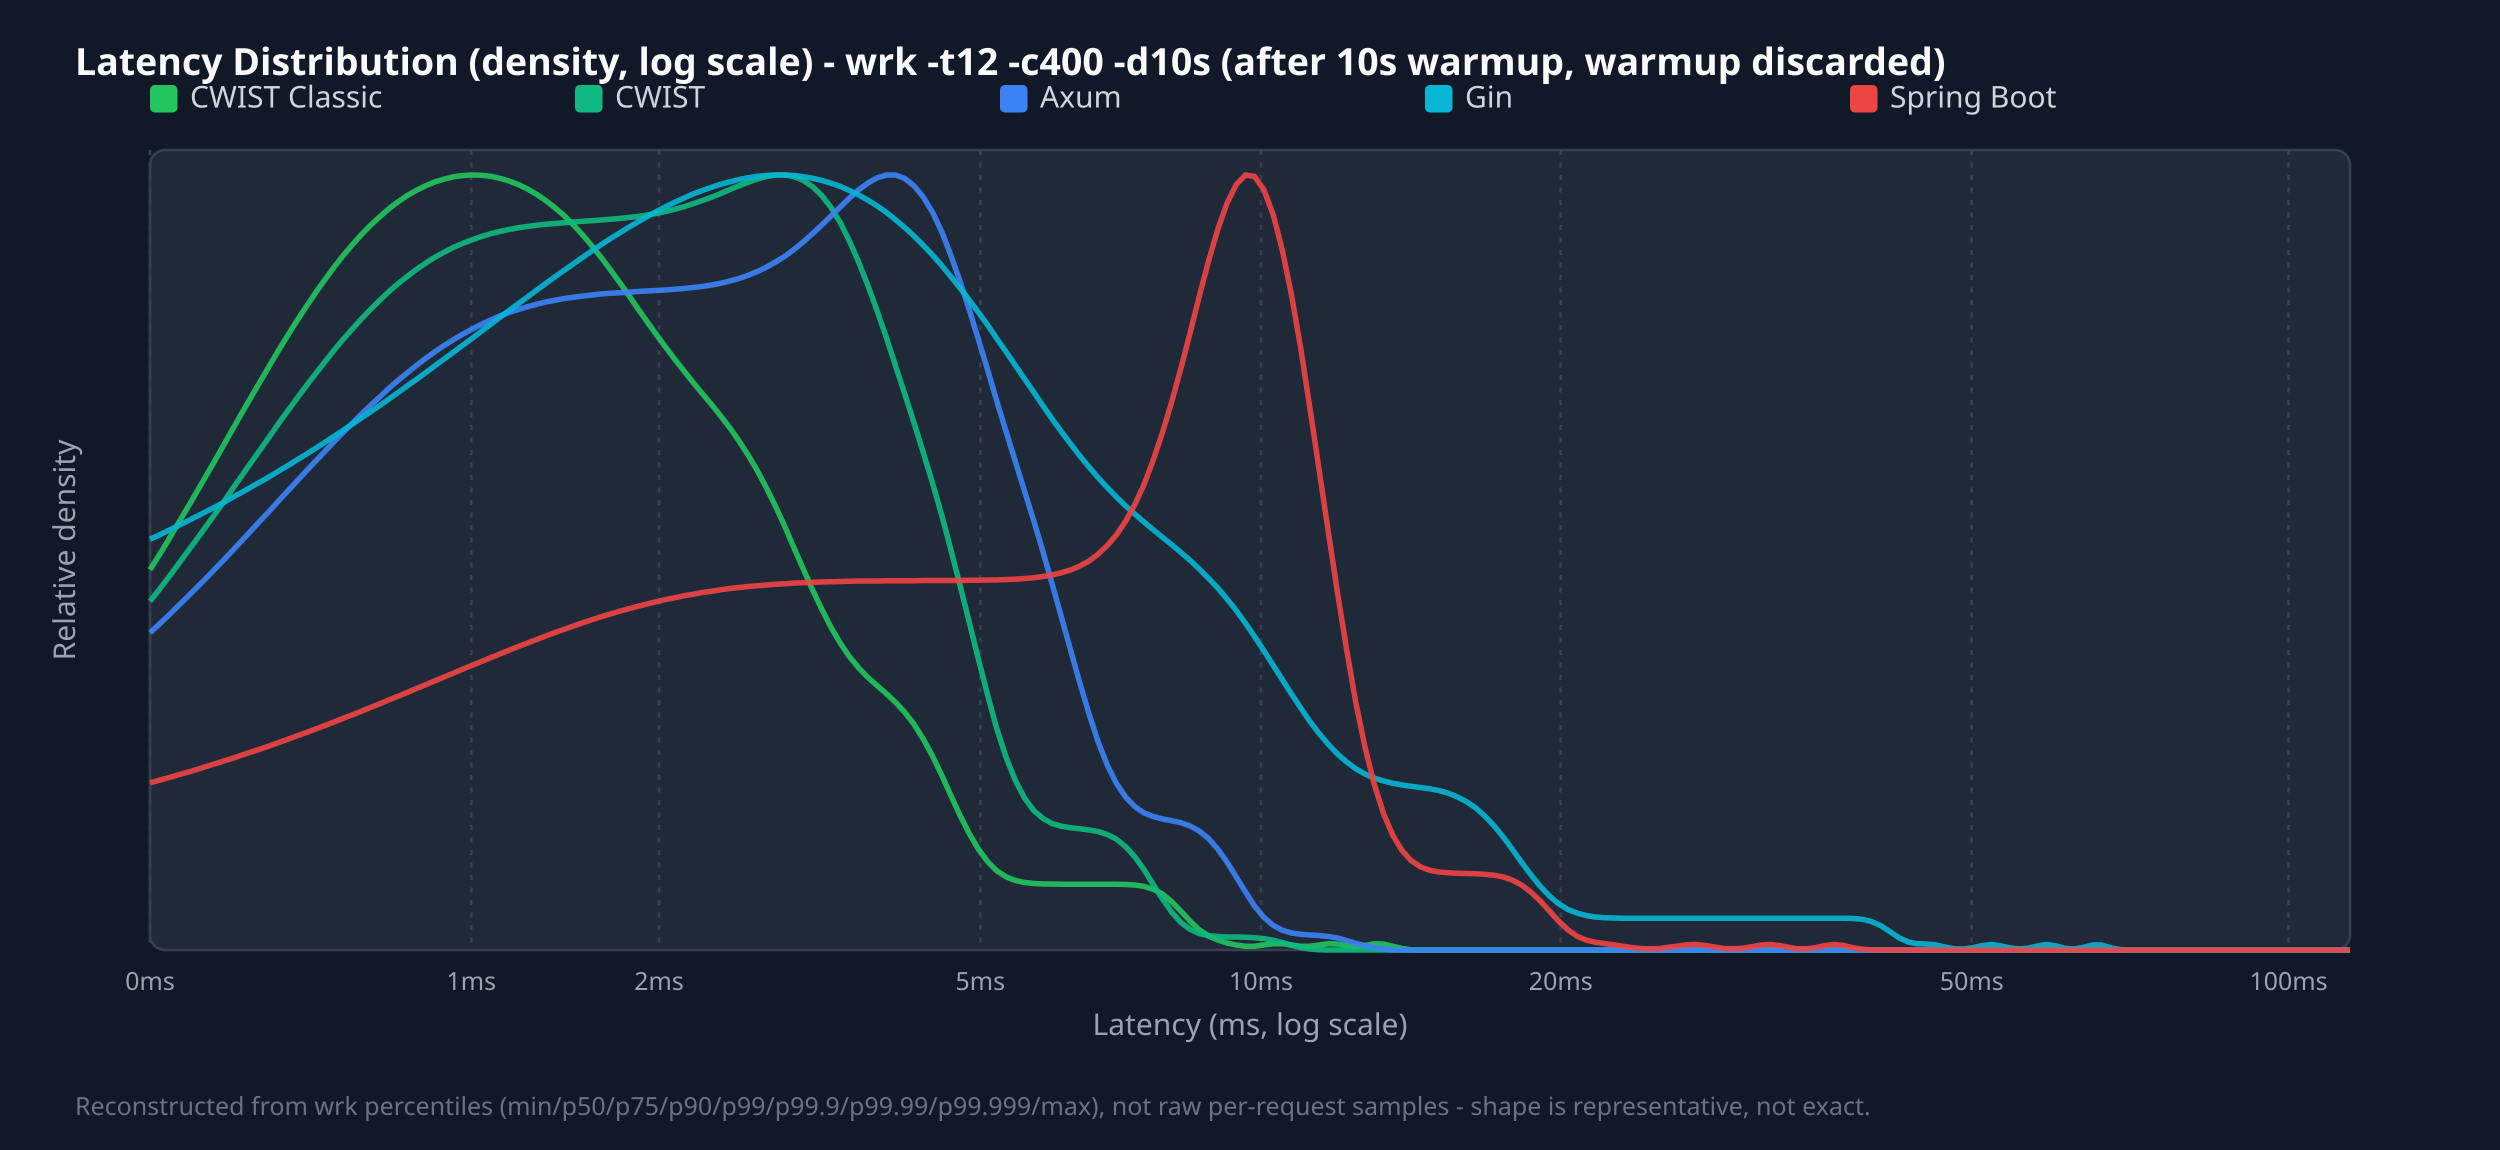
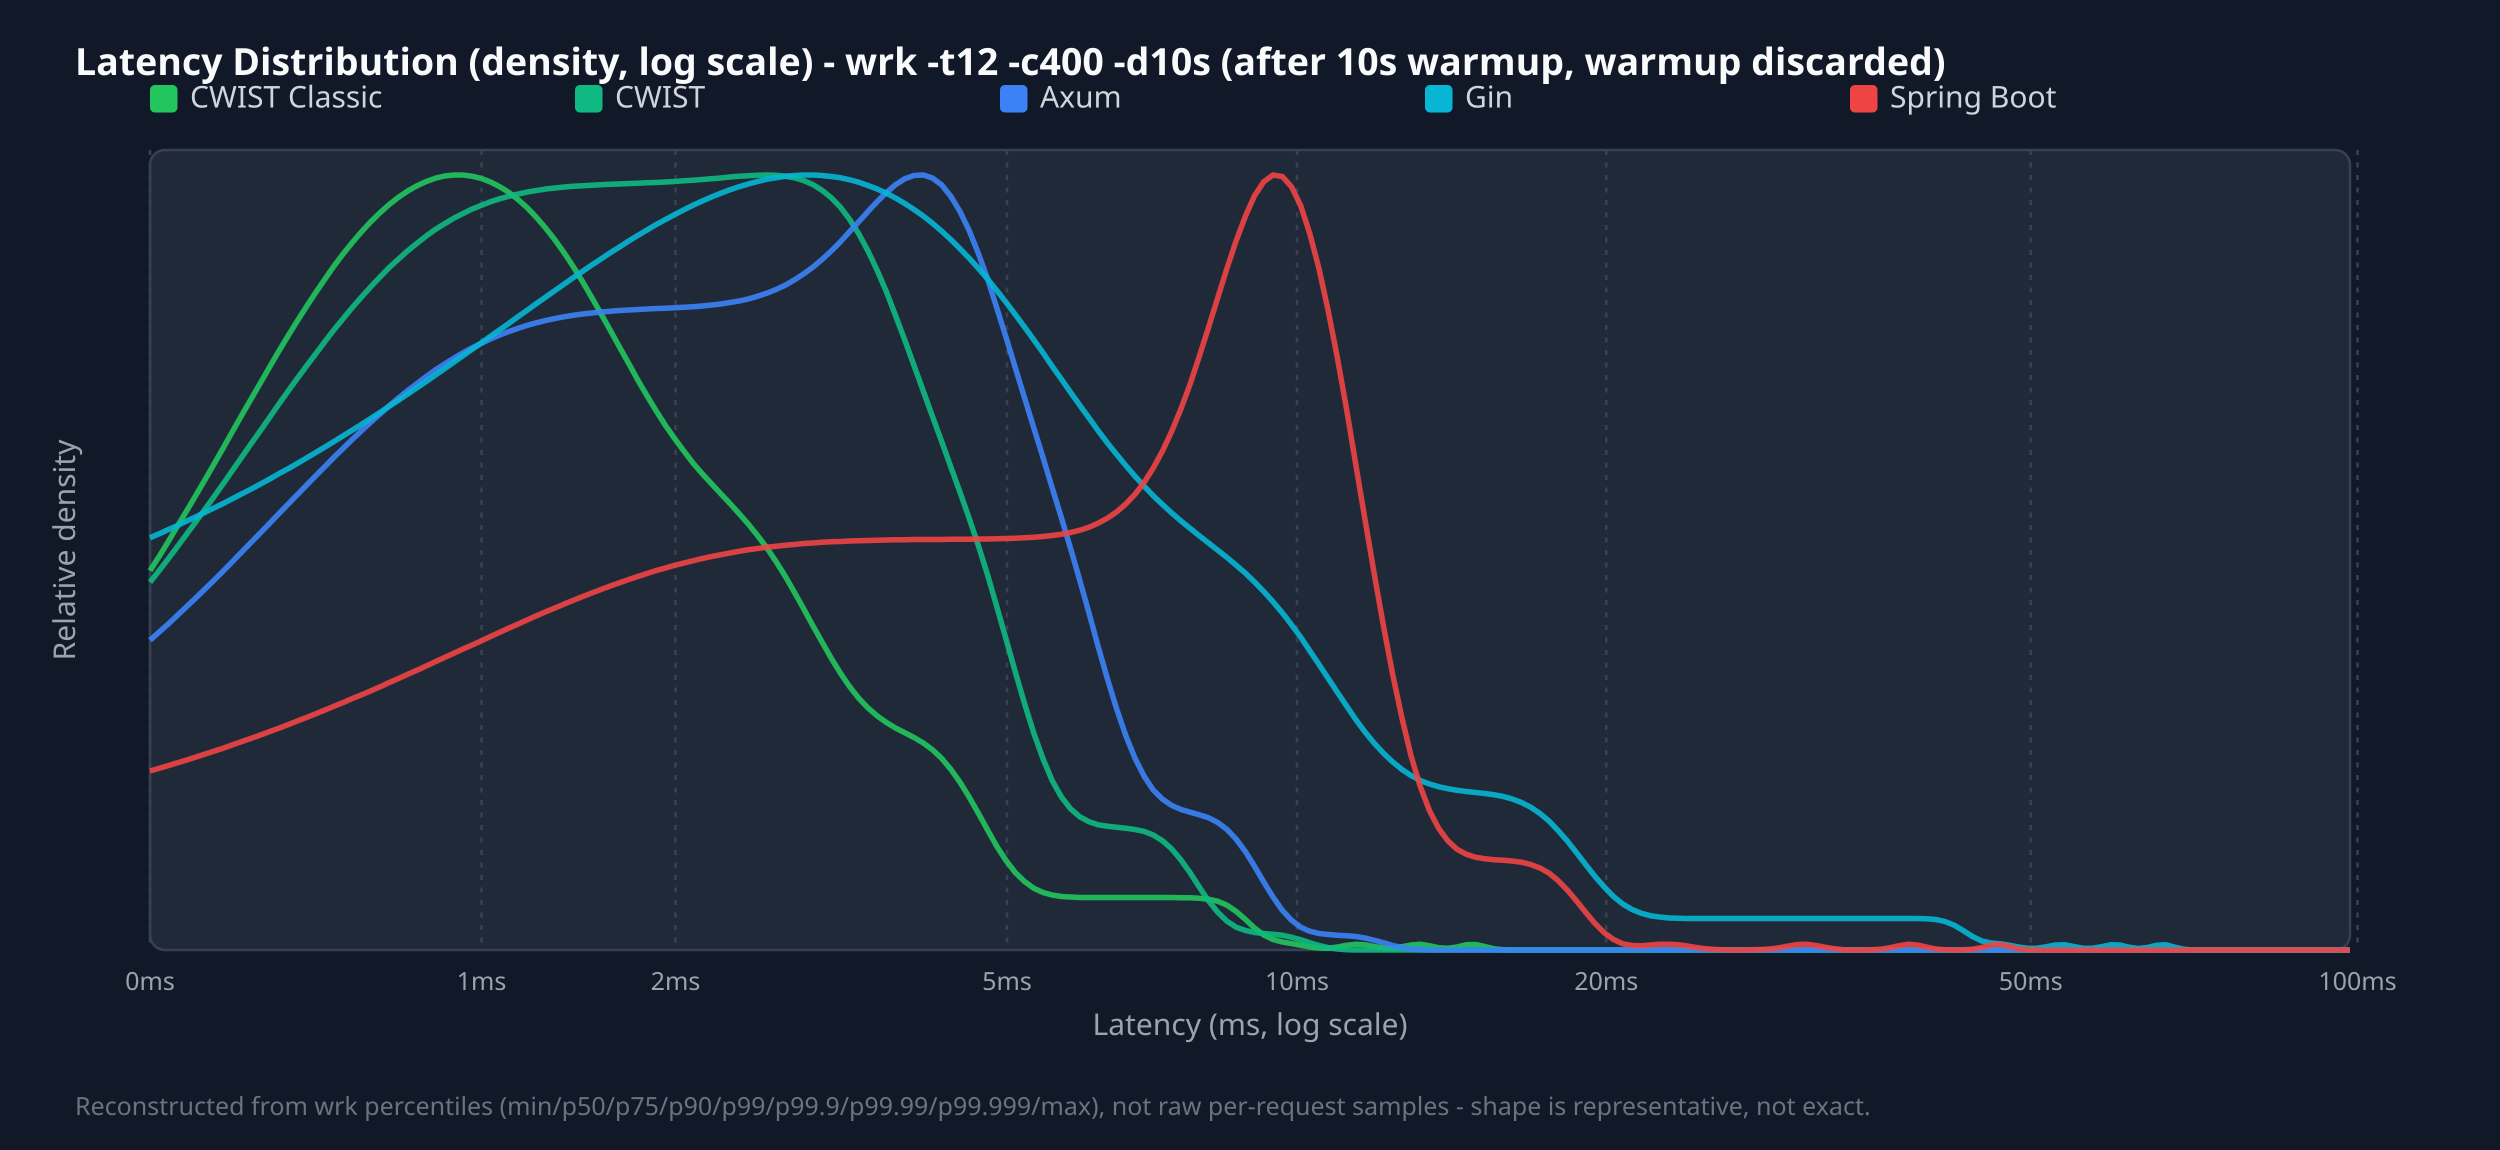
<svg xmlns="http://www.w3.org/2000/svg" width="1000" height="460" viewBox="0 0 1000 460">
  <style>.title{font:15px sans-serif;font-weight:bold;fill:#f9fafb}.legend{font:12px sans-serif;fill:#d1d5db}.tick{font:10px sans-serif;fill:#9ca3af}.axis-label{font:12px sans-serif;fill:#9ca3af}.footer{font:10px sans-serif;fill:#6b7280}</style>
  <rect width="100%" height="100%" fill="#111827" />
  <text x="30" y="30" class="title">Latency Distribution (density, log scale) - wrk -t12 -c400 -d10s (after 10s warmup, warmup discarded)</text>
  <rect x="60" y="60" width="880" height="320" fill="#1f2937" rx="6" stroke="#374151" />
  <line x1="60.0" y1="60" x2="60.0" y2="380" stroke="#374151" stroke-dasharray="2,3" />
  <text x="60.0" y="396" text-anchor="middle" class="tick">0ms</text>
-   <line x1="188.5" y1="60" x2="188.5" y2="380" stroke="#374151" stroke-dasharray="2,3" />
-   <text x="188.5" y="396" text-anchor="middle" class="tick">1ms</text>
-   <line x1="263.6" y1="60" x2="263.6" y2="380" stroke="#374151" stroke-dasharray="2,3" />
-   <text x="263.6" y="396" text-anchor="middle" class="tick">2ms</text>
-   <line x1="392.1" y1="60" x2="392.1" y2="380" stroke="#374151" stroke-dasharray="2,3" />
-   <text x="392.1" y="396" text-anchor="middle" class="tick">5ms</text>
-   <line x1="504.4" y1="60" x2="504.4" y2="380" stroke="#374151" stroke-dasharray="2,3" />
-   <text x="504.4" y="396" text-anchor="middle" class="tick">10ms</text>
-   <line x1="624.3" y1="60" x2="624.3" y2="380" stroke="#374151" stroke-dasharray="2,3" />
-   <text x="624.3" y="396" text-anchor="middle" class="tick">20ms</text>
-   <line x1="788.7" y1="60" x2="788.7" y2="380" stroke="#374151" stroke-dasharray="2,3" />
-   <text x="788.7" y="396" text-anchor="middle" class="tick">50ms</text>
-   <line x1="915.4" y1="60" x2="915.4" y2="380" stroke="#374151" stroke-dasharray="2,3" />
-   <text x="915.4" y="396" text-anchor="middle" class="tick">100ms</text>
+   <line x1="192.6" y1="60" x2="192.6" y2="380" stroke="#374151" stroke-dasharray="2,3" />
+   <text x="192.6" y="396" text-anchor="middle" class="tick">1ms</text>
+   <line x1="270.2" y1="60" x2="270.2" y2="380" stroke="#374151" stroke-dasharray="2,3" />
+   <text x="270.2" y="396" text-anchor="middle" class="tick">2ms</text>
+   <line x1="402.8" y1="60" x2="402.8" y2="380" stroke="#374151" stroke-dasharray="2,3" />
+   <text x="402.8" y="396" text-anchor="middle" class="tick">5ms</text>
+   <line x1="518.8" y1="60" x2="518.8" y2="380" stroke="#374151" stroke-dasharray="2,3" />
+   <text x="518.8" y="396" text-anchor="middle" class="tick">10ms</text>
+   <line x1="642.5" y1="60" x2="642.5" y2="380" stroke="#374151" stroke-dasharray="2,3" />
+   <text x="642.5" y="396" text-anchor="middle" class="tick">20ms</text>
+   <line x1="812.3" y1="60" x2="812.3" y2="380" stroke="#374151" stroke-dasharray="2,3" />
+   <text x="812.3" y="396" text-anchor="middle" class="tick">50ms</text>
+   <line x1="943.0" y1="60" x2="943.0" y2="380" stroke="#374151" stroke-dasharray="2,3" />
+   <text x="943.0" y="396" text-anchor="middle" class="tick">100ms</text>
  <rect x="60" y="34" width="11" height="11" fill="#22c55e" rx="2" />
  <text x="76" y="43" class="legend">CWIST Classic</text>
  <rect x="230" y="34" width="11" height="11" fill="#10b981" rx="2" />
  <text x="246" y="43" class="legend">CWIST</text>
  <rect x="400" y="34" width="11" height="11" fill="#3b82f6" rx="2" />
  <text x="416" y="43" class="legend">Axum</text>
  <rect x="570" y="34" width="11" height="11" fill="#06b6d4" rx="2" />
  <text x="586" y="43" class="legend">Gin</text>
  <rect x="740" y="34" width="11" height="11" fill="#ef4444" rx="2" />
  <text x="756" y="43" class="legend">Spring Boot</text>
-   <polyline points="60.0,227.9 63.7,222.0 67.4,216.0 71.0,209.8 74.7,203.6 78.4,197.3 82.1,190.9 85.8,184.5 89.5,178.0 93.1,171.6 96.8,165.1 100.5,158.7 104.2,152.4 107.9,146.1 111.5,140.0 115.2,134.0 118.9,128.1 122.6,122.5 126.3,117.0 130.0,111.8 133.6,106.9 137.3,102.2 141.0,97.8 144.7,93.7 148.4,89.9 152.1,86.5 155.7,83.4 159.4,80.6 163.1,78.1 166.8,76.0 170.5,74.2 174.1,72.7 177.8,71.6 181.5,70.7 185.2,70.2 188.9,70.0 192.6,70.1 196.2,70.5 199.9,71.3 203.6,72.4 207.3,73.8 211.0,75.6 214.6,77.7 218.3,80.2 222.0,83.1 225.7,86.3 229.4,90.0 233.1,94.0 236.7,98.3 240.4,102.9 244.1,107.8 247.8,112.9 251.5,118.1 255.1,123.4 258.8,128.6 262.5,133.8 266.2,138.8 269.9,143.7 273.6,148.4 277.2,152.9 280.9,157.4 284.6,161.8 288.3,166.4 292.0,171.2 295.6,176.4 299.3,182.1 303.0,188.4 306.7,195.4 310.4,202.9 314.1,211.0 317.7,219.4 321.4,227.8 325.1,236.1 328.8,243.9 332.5,251.1 336.2,257.4 339.8,262.7 343.5,267.2 347.2,271.0 350.9,274.3 354.6,277.5 358.2,280.9 361.9,284.9 365.6,289.7 369.3,295.6 373.0,302.4 376.7,310.1 380.3,318.1 384.0,326.1 387.7,333.4 391.4,339.7 395.1,344.7 398.7,348.3 402.4,350.7 406.1,352.2 409.8,353.0 413.5,353.4 417.2,353.6 420.8,353.6 424.5,353.7 428.2,353.7 431.9,353.7 435.6,353.7 439.2,353.7 442.9,353.7 446.6,353.7 450.3,353.8 454.0,354.0 457.7,354.6 461.3,355.7 465.0,357.6 468.7,360.7 472.4,364.5 476.1,368.5 479.7,371.9 483.4,374.4 487.1,376.0 490.8,377.2 494.5,378.0 498.2,378.5 501.8,378.5 505.5,378.0 509.2,377.5 512.9,377.5 516.6,378.0 520.3,378.5 523.9,378.5 527.6,378.0 531.3,377.5 535.0,377.6 538.7,378.3 542.3,378.6 546.0,378.2 549.7,377.5 553.4,377.6 557.1,378.5 560.8,379.4 564.4,379.9 568.1,380.0 571.8,380.0 575.5,380.0 579.2,380.0 582.8,380.0 586.5,380.0 590.2,380.0 593.9,380.0 597.6,380.0 601.3,380.0 604.9,380.0 608.6,380.0 612.3,380.0 616.0,380.0 619.7,380.0 623.3,380.0 627.0,380.0 630.7,380.0 634.4,380.0 638.1,380.0 641.8,380.0 645.4,380.0 649.1,380.0 652.8,380.0 656.5,380.0 660.2,380.0 663.8,380.0 667.5,380.0 671.2,380.0 674.9,380.0 678.6,380.0 682.3,380.0 685.9,380.0 689.6,380.0 693.3,380.0 697.0,380.0 700.7,380.0 704.4,380.0 708.0,380.0 711.7,380.0 715.4,380.0 719.1,380.0 722.8,380.0 726.4,380.0 730.1,380.0 733.8,380.0 737.5,380.0 741.2,380.0 744.9,380.0 748.5,380.0 752.2,380.0 755.9,380.0 759.6,380.0 763.3,380.0 766.9,380.0 770.6,380.0 774.3,380.0 778.0,380.0 781.7,380.0 785.4,380.0 789.0,380.0 792.7,380.0 796.4,380.0 800.1,380.0 803.8,380.0 807.4,380.0 811.1,380.0 814.8,380.0 818.5,380.0 822.2,380.0 825.9,380.0 829.5,380.0 833.2,380.0 836.9,380.0 840.6,380.0 844.3,380.0 847.9,380.0 851.6,380.0 855.3,380.0 859.0,380.0 862.7,380.0 866.4,380.0 870.0,380.0 873.7,380.0 877.4,380.0 881.1,380.0 884.8,380.0 888.5,380.0 892.1,380.0 895.8,380.0 899.5,380.0 903.2,380.0 906.9,380.0 910.5,380.0 914.2,380.0 917.9,380.0 921.6,380.0 925.3,380.0 929.0,380.0 932.6,380.0 936.3,380.0 940.0,380.0" fill="none" stroke="#22c55e" stroke-width="2.2" opacity="0.9" />
-   <polyline points="60.0,240.5 63.7,235.8 67.4,231.0 71.0,226.1 74.7,221.1 78.4,216.1 82.1,211.0 85.8,205.9 89.5,200.7 93.1,195.4 96.8,190.2 100.5,184.9 104.2,179.7 107.9,174.5 111.5,169.3 115.2,164.2 118.9,159.2 122.6,154.2 126.3,149.4 130.0,144.7 133.6,140.1 137.3,135.7 141.0,131.5 144.7,127.4 148.4,123.6 152.1,119.9 155.7,116.5 159.4,113.3 163.1,110.4 166.8,107.6 170.5,105.1 174.1,102.8 177.8,100.8 181.5,98.9 185.2,97.3 188.9,95.9 192.6,94.6 196.2,93.5 199.9,92.6 203.6,91.8 207.3,91.1 211.0,90.6 214.6,90.1 218.3,89.7 222.0,89.4 225.7,89.1 229.4,88.8 233.1,88.5 236.7,88.3 240.4,88.0 244.1,87.7 247.8,87.4 251.5,87.0 255.1,86.6 258.8,86.0 262.5,85.4 266.2,84.6 269.9,83.7 273.6,82.7 277.2,81.5 280.9,80.2 284.6,78.9 288.3,77.4 292.0,75.8 295.6,74.3 299.3,72.9 303.0,71.6 306.7,70.6 310.4,70.0 314.1,70.0 317.7,70.7 321.4,72.2 325.1,74.7 328.8,78.3 332.5,83.1 336.2,89.2 339.8,96.5 343.5,104.9 347.2,114.3 350.9,124.5 354.6,135.2 358.2,146.3 361.9,157.6 365.6,169.1 369.3,181.0 373.0,193.2 376.7,206.1 380.3,219.7 384.0,234.1 387.7,248.9 391.4,263.8 395.1,278.2 398.7,291.4 402.4,302.8 406.1,312.1 409.8,319.2 413.5,324.2 417.2,327.4 420.8,329.4 424.5,330.5 428.2,331.1 431.9,331.5 435.6,332.0 439.2,332.6 442.9,333.8 446.6,335.7 450.3,338.7 454.0,342.8 457.7,348.0 461.3,353.8 465.0,359.6 468.7,364.9 472.4,369.0 476.1,371.8 479.7,373.4 483.4,374.3 487.1,374.6 490.8,374.8 494.5,374.8 498.2,374.9 501.8,375.1 505.5,375.4 509.2,376.1 512.9,377.0 516.6,378.1 520.3,379.0 523.9,379.6 527.6,379.9 531.3,380.0 535.0,380.0 538.7,380.0 542.3,380.0 546.0,380.0 549.7,380.0 553.4,380.0 557.1,380.0 560.8,380.0 564.4,380.0 568.1,380.0 571.8,380.0 575.5,380.0 579.2,380.0 582.8,380.0 586.5,380.0 590.2,380.0 593.9,380.0 597.6,380.0 601.3,380.0 604.9,380.0 608.6,380.0 612.3,380.0 616.0,380.0 619.7,380.0 623.3,380.0 627.0,380.0 630.7,380.0 634.4,380.0 638.1,380.0 641.8,380.0 645.4,380.0 649.1,380.0 652.8,380.0 656.5,380.0 660.2,380.0 663.8,380.0 667.5,380.0 671.2,380.0 674.9,380.0 678.6,380.0 682.3,380.0 685.9,380.0 689.6,380.0 693.3,380.0 697.0,380.0 700.7,380.0 704.4,380.0 708.0,380.0 711.7,380.0 715.4,380.0 719.1,380.0 722.8,380.0 726.4,380.0 730.1,380.0 733.8,380.0 737.5,380.0 741.2,380.0 744.9,380.0 748.5,380.0 752.2,380.0 755.9,380.0 759.6,380.0 763.3,380.0 766.9,380.0 770.6,380.0 774.3,380.0 778.0,380.0 781.7,380.0 785.4,380.0 789.0,380.0 792.7,380.0 796.4,380.0 800.1,380.0 803.8,380.0 807.4,380.0 811.1,380.0 814.8,380.0 818.5,380.0 822.2,380.0 825.9,380.0 829.5,380.0 833.2,380.0 836.9,380.0 840.6,380.0 844.3,380.0 847.9,380.0 851.6,380.0 855.3,380.0 859.0,380.0 862.7,380.0 866.4,380.0 870.0,380.0 873.7,380.0 877.4,380.0 881.1,380.0 884.8,380.0 888.5,380.0 892.1,380.0 895.8,380.0 899.5,380.0 903.2,380.0 906.9,380.0 910.5,380.0 914.2,380.0 917.9,380.0 921.6,380.0 925.3,380.0 929.0,380.0 932.6,380.0 936.3,380.0 940.0,380.0" fill="none" stroke="#10b981" stroke-width="2.2" opacity="0.9" />
-   <polyline points="60.0,253.1 63.7,249.7 67.4,246.2 71.0,242.6 74.7,239.0 78.4,235.3 82.1,231.6 85.8,227.8 89.5,224.0 93.1,220.1 96.8,216.2 100.5,212.2 104.2,208.2 107.9,204.3 111.5,200.3 115.2,196.3 118.9,192.3 122.6,188.3 126.3,184.4 130.0,180.5 133.6,176.7 137.3,172.9 141.0,169.2 144.7,165.5 148.4,162.0 152.1,158.6 155.7,155.2 159.4,152.0 163.1,149.0 166.8,146.0 170.5,143.2 174.1,140.6 177.8,138.1 181.5,135.8 185.2,133.6 188.9,131.6 192.6,129.7 196.2,128.0 199.9,126.4 203.6,125.0 207.3,123.8 211.0,122.7 214.6,121.7 218.3,120.8 222.0,120.1 225.7,119.4 229.4,118.9 233.1,118.4 236.7,118.0 240.4,117.6 244.1,117.3 247.8,117.1 251.5,116.9 255.1,116.6 258.8,116.4 262.5,116.2 266.2,116.0 269.9,115.7 273.6,115.4 277.2,115.0 280.9,114.6 284.6,114.0 288.3,113.3 292.0,112.4 295.6,111.4 299.3,110.1 303.0,108.6 306.7,106.8 310.4,104.7 314.1,102.4 317.7,99.7 321.4,96.7 325.1,93.4 328.8,89.9 332.5,86.3 336.2,82.7 339.8,79.2 343.5,75.9 347.2,73.2 350.9,71.1 354.6,70.0 358.2,70.0 361.9,71.4 365.6,74.3 369.3,78.8 373.0,84.9 376.7,92.7 380.3,102.0 384.0,112.5 387.7,123.9 391.4,135.9 395.1,148.1 398.7,160.4 402.4,172.5 406.1,184.5 409.8,196.4 413.5,208.3 417.2,220.7 420.8,233.4 424.5,246.6 428.2,259.9 431.9,273.1 435.6,285.5 439.2,296.6 442.9,306.0 446.6,313.4 450.3,318.9 454.0,322.7 457.7,325.2 461.3,326.6 465.0,327.6 468.7,328.3 472.4,329.1 476.1,330.4 479.7,332.4 483.4,335.4 487.1,339.6 490.8,344.8 494.5,350.8 498.2,356.8 501.8,362.4 505.5,366.9 509.2,370.1 512.9,372.1 516.6,373.2 520.3,373.7 523.9,374.0 527.6,374.2 531.3,374.6 535.0,375.2 538.7,376.2 542.3,377.3 546.0,378.3 549.7,379.1 553.4,379.6 557.1,379.9 560.8,380.0 564.4,380.0 568.1,380.0 571.8,380.0 575.5,380.0 579.2,380.0 582.8,380.0 586.5,380.0 590.2,380.0 593.9,380.0 597.6,380.0 601.3,380.0 604.9,380.0 608.6,380.0 612.3,380.0 616.0,380.0 619.7,380.0 623.3,380.0 627.0,380.0 630.7,380.0 634.4,380.0 638.1,380.0 641.8,380.0 645.4,380.0 649.1,380.0 652.8,380.0 656.5,380.0 660.2,380.0 663.8,380.0 667.5,380.0 671.2,380.0 674.9,380.0 678.6,380.0 682.3,380.0 685.9,380.0 689.6,380.0 693.3,380.0 697.0,380.0 700.7,380.0 704.4,380.0 708.0,380.0 711.7,380.0 715.4,380.0 719.1,380.0 722.8,380.0 726.4,380.0 730.1,380.0 733.8,380.0 737.5,380.0 741.2,380.0 744.9,380.0 748.5,380.0 752.2,380.0 755.9,380.0 759.6,380.0 763.3,380.0 766.9,380.0 770.6,380.0 774.3,380.0 778.0,380.0 781.7,380.0 785.4,380.0 789.0,380.0 792.7,380.0 796.4,380.0 800.1,380.0 803.8,380.0 807.4,380.0 811.1,380.0 814.8,380.0 818.5,380.0 822.2,380.0 825.9,380.0 829.5,380.0 833.2,380.0 836.9,380.0 840.6,380.0 844.3,380.0 847.9,380.0 851.6,380.0 855.3,380.0 859.0,380.0 862.7,380.0 866.4,380.0 870.0,380.0 873.7,380.0 877.4,380.0 881.1,380.0 884.8,380.0 888.5,380.0 892.1,380.0 895.8,380.0 899.5,380.0 903.2,380.0 906.9,380.0 910.5,380.0 914.2,380.0 917.9,380.0 921.6,380.0 925.3,380.0 929.0,380.0 932.6,380.0 936.3,380.0 940.0,380.0" fill="none" stroke="#3b82f6" stroke-width="2.2" opacity="0.9" />
-   <polyline points="60.0,215.7 63.7,214.0 67.4,212.2 71.0,210.4 74.7,208.6 78.4,206.7 82.1,204.8 85.8,202.9 89.5,201.0 93.1,198.9 96.8,196.9 100.5,194.8 104.2,192.7 107.9,190.6 111.5,188.4 115.2,186.2 118.9,183.9 122.6,181.6 126.3,179.3 130.0,176.9 133.6,174.5 137.3,172.1 141.0,169.6 144.7,167.1 148.4,164.6 152.1,162.1 155.7,159.5 159.4,156.9 163.1,154.2 166.8,151.6 170.5,148.9 174.1,146.2 177.8,143.5 181.5,140.8 185.2,138.0 188.9,135.3 192.6,132.5 196.2,129.8 199.9,127.0 203.6,124.2 207.3,121.5 211.0,118.8 214.6,116.1 218.3,113.4 222.0,110.7 225.7,108.1 229.4,105.5 233.1,102.9 236.7,100.4 240.4,97.9 244.1,95.5 247.8,93.2 251.5,90.9 255.1,88.8 258.8,86.7 262.5,84.6 266.2,82.7 269.9,80.9 273.6,79.2 277.2,77.6 280.9,76.2 284.6,74.9 288.3,73.7 292.0,72.7 295.6,71.8 299.3,71.1 303.0,70.5 306.7,70.2 310.4,70.0 314.1,70.0 317.7,70.2 321.4,70.7 325.1,71.3 328.8,72.2 332.5,73.3 336.2,74.6 339.8,76.2 343.5,78.0 347.2,80.1 350.9,82.4 354.6,85.0 358.2,87.9 361.9,91.0 365.6,94.4 369.3,98.1 373.0,102.0 376.7,106.2 380.3,110.6 384.0,115.2 387.7,120.0 391.4,125.0 395.1,130.1 398.7,135.4 402.4,140.7 406.1,146.1 409.8,151.5 413.5,156.9 417.2,162.3 420.8,167.5 424.5,172.6 428.2,177.5 431.9,182.3 435.6,186.8 439.2,191.0 442.9,195.0 446.6,198.8 450.3,202.4 454.0,205.7 457.7,208.9 461.3,211.9 465.0,214.9 468.7,217.9 472.4,221.0 476.1,224.2 479.7,227.6 483.4,231.3 487.1,235.2 490.8,239.6 494.5,244.2 498.2,249.3 501.8,254.6 505.5,260.2 509.2,266.0 512.9,271.8 516.6,277.6 520.3,283.2 523.9,288.5 527.6,293.3 531.3,297.7 535.0,301.6 538.7,304.8 542.3,307.5 546.0,309.6 549.7,311.2 553.4,312.4 557.1,313.3 560.8,314.0 564.4,314.5 568.1,315.0 571.8,315.5 575.5,316.2 579.2,317.2 582.8,318.7 586.5,320.6 590.2,323.1 593.9,326.4 597.6,330.3 601.3,334.8 604.9,339.7 608.6,344.9 612.3,349.8 616.0,354.4 619.7,358.3 623.3,361.4 627.0,363.7 630.7,365.2 634.4,366.2 638.1,366.8 641.8,367.1 645.4,367.2 649.1,367.3 652.8,367.3 656.5,367.3 660.2,367.3 663.8,367.3 667.5,367.3 671.2,367.3 674.9,367.3 678.6,367.3 682.3,367.3 685.9,367.3 689.6,367.3 693.3,367.3 697.0,367.3 700.7,367.3 704.4,367.3 708.0,367.3 711.7,367.3 715.4,367.3 719.1,367.3 722.8,367.3 726.4,367.3 730.1,367.3 733.8,367.3 737.5,367.3 741.2,367.4 744.9,367.7 748.5,368.6 752.2,370.2 755.9,372.6 759.6,375.1 763.3,376.8 766.9,377.5 770.6,377.6 774.3,378.0 778.0,378.8 781.7,379.5 785.4,379.6 789.0,379.1 792.7,378.3 796.4,377.8 800.1,378.3 803.8,379.1 807.4,379.6 811.1,379.3 814.8,378.4 818.5,377.8 822.2,378.3 825.9,379.3 829.5,379.6 833.2,379.0 836.9,378.0 840.6,378.0 844.3,379.1 847.9,379.8 851.6,380.0 855.3,380.0 859.0,380.0 862.7,380.0 866.4,380.0 870.0,380.0 873.7,380.0 877.4,380.0 881.1,380.0 884.8,380.0 888.5,380.0 892.1,380.0 895.8,380.0 899.5,380.0 903.2,380.0 906.9,380.0 910.5,380.0 914.2,380.0 917.9,380.0 921.6,380.0 925.3,380.0 929.0,380.0 932.6,380.0 936.3,380.0 940.0,380.0" fill="none" stroke="#06b6d4" stroke-width="2.2" opacity="0.9" />
-   <polyline points="60.0,313.1 63.7,312.1 67.4,311.1 71.0,310.0 74.7,309.0 78.4,307.9 82.1,306.7 85.8,305.6 89.5,304.4 93.1,303.3 96.8,302.0 100.5,300.8 104.2,299.6 107.9,298.3 111.5,297.0 115.2,295.7 118.9,294.3 122.6,293.0 126.3,291.6 130.0,290.2 133.6,288.8 137.3,287.3 141.0,285.9 144.7,284.4 148.4,282.9 152.1,281.4 155.7,279.9 159.4,278.4 163.1,276.9 166.8,275.3 170.5,273.8 174.1,272.3 177.8,270.7 181.5,269.2 185.2,267.6 188.9,266.1 192.6,264.6 196.2,263.1 199.9,261.6 203.6,260.1 207.3,258.6 211.0,257.2 214.6,255.8 218.3,254.4 222.0,253.0 225.7,251.7 229.4,250.4 233.1,249.1 236.7,247.9 240.4,246.7 244.1,245.6 247.8,244.5 251.5,243.5 255.1,242.5 258.8,241.6 262.5,240.7 266.2,239.8 269.9,239.1 273.6,238.3 277.2,237.7 280.9,237.0 284.6,236.5 288.3,235.9 292.0,235.4 295.6,235.0 299.3,234.6 303.0,234.3 306.7,234.0 310.4,233.7 314.1,233.5 317.7,233.2 321.4,233.1 325.1,232.9 328.8,232.8 332.5,232.7 336.2,232.6 339.8,232.5 343.5,232.4 347.2,232.4 350.9,232.4 354.6,232.3 358.2,232.3 361.9,232.3 365.6,232.3 369.3,232.2 373.0,232.2 376.7,232.2 380.3,232.2 384.0,232.2 387.7,232.1 391.4,232.1 395.1,232.0 398.7,232.0 402.4,231.8 406.1,231.7 409.8,231.4 413.5,231.1 417.2,230.6 420.8,230.0 424.5,229.1 428.2,228.0 431.9,226.4 435.6,224.4 439.2,221.7 442.9,218.2 446.6,213.9 450.3,208.4 454.0,201.7 457.7,193.6 461.3,184.0 465.0,173.0 468.7,160.7 472.4,147.2 476.1,132.9 479.7,118.5 483.4,104.5 487.1,91.8 490.8,81.3 494.5,73.8 498.2,70.0 501.8,70.6 505.5,75.8 509.2,85.6 512.9,99.9 516.6,118.0 520.3,139.3 523.9,162.8 527.6,187.6 531.3,212.6 535.0,237.1 538.7,260.1 542.3,280.9 546.0,298.9 549.7,313.7 553.4,325.4 557.1,334.1 560.8,340.2 564.4,344.2 568.1,346.7 571.8,348.1 575.5,348.8 579.2,349.1 582.8,349.3 586.5,349.4 590.2,349.5 593.9,349.7 597.6,350.1 601.3,350.8 604.9,352.0 608.6,354.0 612.3,356.8 616.0,360.3 619.7,364.3 623.3,368.3 627.0,371.8 630.7,374.4 634.4,376.0 638.1,376.9 641.8,377.4 645.4,377.9 649.1,378.5 652.8,379.0 656.5,379.4 660.2,379.5 663.8,379.4 667.5,378.9 671.2,378.4 674.9,377.9 678.6,377.8 682.3,378.2 685.9,378.8 689.6,379.4 693.3,379.5 697.0,379.3 700.7,378.7 704.4,378.0 708.0,377.8 711.7,378.2 715.4,378.9 719.1,379.5 722.8,379.5 726.4,379.0 730.1,378.2 733.8,377.8 737.5,378.2 741.2,379.1 744.9,379.7 748.5,379.9 752.2,380.0 755.9,380.0 759.6,380.0 763.3,380.0 766.9,380.0 770.6,380.0 774.3,380.0 778.0,380.0 781.7,380.0 785.4,380.0 789.0,380.0 792.7,380.0 796.4,380.0 800.1,380.0 803.8,380.0 807.4,380.0 811.1,380.0 814.8,380.0 818.5,380.0 822.2,380.0 825.9,380.0 829.5,380.0 833.2,380.0 836.9,380.0 840.6,380.0 844.3,380.0 847.9,380.0 851.6,380.0 855.3,380.0 859.0,380.0 862.7,380.0 866.4,380.0 870.0,380.0 873.7,380.0 877.4,380.0 881.1,380.0 884.8,380.0 888.5,380.0 892.1,380.0 895.8,380.0 899.5,380.0 903.2,380.0 906.9,380.0 910.5,380.0 914.2,380.0 917.9,380.0 921.6,380.0 925.3,380.0 929.0,380.0 932.6,380.0 936.3,380.0 940.0,380.0" fill="none" stroke="#ef4444" stroke-width="2.2" opacity="0.9" />
+   <polyline points="60.0,228.3 63.7,222.5 67.4,216.5 71.0,210.4 74.7,204.3 78.4,198.0 82.1,191.7 85.8,185.3 89.5,178.8 93.1,172.4 96.8,165.9 100.5,159.5 104.2,153.1 107.9,146.7 111.5,140.5 115.2,134.4 118.9,128.4 122.6,122.6 126.3,117.0 130.0,111.6 133.6,106.4 137.3,101.5 141.0,96.9 144.7,92.6 148.4,88.6 152.1,85.0 155.7,81.8 159.4,78.9 163.1,76.4 166.8,74.3 170.5,72.6 174.1,71.3 177.8,70.4 181.5,70.0 185.2,70.0 188.9,70.5 192.6,71.4 196.2,72.8 199.9,74.7 203.6,77.0 207.3,79.9 211.0,83.2 214.6,87.0 218.3,91.3 222.0,96.0 225.7,101.2 229.4,106.8 233.1,112.8 236.7,119.0 240.4,125.5 244.1,132.1 247.8,138.8 251.5,145.4 255.1,152.0 258.8,158.3 262.5,164.4 266.2,170.2 269.9,175.5 273.6,180.5 277.2,185.2 280.9,189.5 284.6,193.5 288.3,197.5 292.0,201.4 295.6,205.4 299.3,209.6 303.0,214.2 306.7,219.1 310.4,224.6 314.1,230.5 317.7,236.8 321.4,243.4 325.1,250.2 328.8,256.8 332.5,263.3 336.2,269.3 339.8,274.6 343.5,279.3 347.2,283.2 350.9,286.4 354.6,289.0 358.2,291.2 361.9,293.1 365.6,295.0 369.3,297.2 373.0,299.9 376.7,303.4 380.3,307.7 384.0,312.9 387.7,318.9 391.4,325.4 395.1,332.1 398.7,338.5 402.4,344.2 406.1,349.0 409.8,352.6 413.5,355.3 417.2,357.0 420.8,358.0 424.5,358.6 428.2,358.8 431.9,359.0 435.6,359.0 439.2,359.0 442.9,359.0 446.6,359.0 450.3,359.0 454.0,359.0 457.7,359.0 461.3,359.0 465.0,359.0 468.7,359.0 472.4,359.1 476.1,359.1 479.7,359.3 483.4,359.7 487.1,360.5 490.8,362.1 494.5,364.6 498.2,367.8 501.8,371.2 505.5,374.0 509.2,375.8 512.9,376.8 516.6,377.4 520.3,378.1 523.9,378.8 527.6,379.2 531.3,379.3 535.0,378.8 538.7,378.1 542.3,377.7 546.0,377.9 549.7,378.6 553.4,379.2 557.1,379.3 560.8,378.7 564.4,378.0 568.1,377.7 571.8,378.3 575.5,379.1 579.2,379.3 582.8,378.8 586.5,377.9 590.2,377.8 593.9,378.6 597.6,379.5 601.3,379.9 604.9,380.0 608.6,380.0 612.3,380.0 616.0,380.0 619.7,380.0 623.3,380.0 627.0,380.0 630.7,380.0 634.4,380.0 638.1,380.0 641.8,380.0 645.4,380.0 649.1,380.0 652.8,380.0 656.5,380.0 660.2,380.0 663.8,380.0 667.5,380.0 671.2,380.0 674.9,380.0 678.6,380.0 682.3,380.0 685.9,380.0 689.6,380.0 693.3,380.0 697.0,380.0 700.7,380.0 704.4,380.0 708.0,380.0 711.7,380.0 715.4,380.0 719.1,380.0 722.8,380.0 726.4,380.0 730.1,380.0 733.8,380.0 737.5,380.0 741.2,380.0 744.9,380.0 748.5,380.0 752.2,380.0 755.9,380.0 759.6,380.0 763.3,380.0 766.9,380.0 770.6,380.0 774.3,380.0 778.0,380.0 781.7,380.0 785.4,380.0 789.0,380.0 792.7,380.0 796.4,380.0 800.1,380.0 803.8,380.0 807.4,380.0 811.1,380.0 814.8,380.0 818.5,380.0 822.2,380.0 825.9,380.0 829.5,380.0 833.2,380.0 836.9,380.0 840.6,380.0 844.3,380.0 847.9,380.0 851.6,380.0 855.3,380.0 859.0,380.0 862.7,380.0 866.4,380.0 870.0,380.0 873.7,380.0 877.4,380.0 881.1,380.0 884.8,380.0 888.5,380.0 892.1,380.0 895.8,380.0 899.5,380.0 903.2,380.0 906.9,380.0 910.5,380.0 914.2,380.0 917.9,380.0 921.6,380.0 925.3,380.0 929.0,380.0 932.6,380.0 936.3,380.0 940.0,380.0" fill="none" stroke="#22c55e" stroke-width="2.2" opacity="0.9" />
+   <polyline points="60.0,232.9 63.7,228.2 67.4,223.4 71.0,218.6 74.7,213.6 78.4,208.6 82.1,203.5 85.8,198.4 89.5,193.2 93.1,188.0 96.8,182.7 100.5,177.4 104.2,172.2 107.9,166.9 111.5,161.7 115.2,156.5 118.9,151.4 122.6,146.4 126.3,141.5 130.0,136.6 133.6,131.9 137.3,127.4 141.0,122.9 144.7,118.7 148.4,114.6 152.1,110.7 155.7,107.0 159.4,103.6 163.1,100.3 166.8,97.3 170.5,94.4 174.1,91.8 177.8,89.5 181.5,87.3 185.2,85.4 188.9,83.6 192.6,82.1 196.2,80.7 199.9,79.5 203.6,78.5 207.3,77.6 211.0,76.8 214.6,76.2 218.3,75.6 222.0,75.2 225.7,74.8 229.4,74.5 233.1,74.3 236.7,74.1 240.4,73.9 244.1,73.7 247.8,73.6 251.5,73.4 255.1,73.3 258.8,73.1 262.5,73.0 266.2,72.8 269.9,72.6 273.6,72.3 277.2,72.1 280.9,71.8 284.6,71.5 288.3,71.2 292.0,70.8 295.6,70.5 299.3,70.3 303.0,70.1 306.7,70.0 310.4,70.1 314.1,70.5 317.7,71.1 321.4,72.2 325.1,73.8 328.8,76.1 332.5,79.1 336.2,82.9 339.8,87.7 343.5,93.5 347.2,100.4 350.9,108.2 354.6,116.8 358.2,126.2 361.9,136.0 365.6,146.2 369.3,156.4 373.0,166.6 376.7,176.7 380.3,186.7 384.0,196.9 387.7,207.4 391.4,218.4 395.1,230.2 398.7,242.6 402.4,255.6 406.1,268.7 409.8,281.4 413.5,293.2 417.2,303.5 420.8,312.1 424.5,318.7 428.2,323.5 431.9,326.7 435.6,328.7 439.2,329.9 442.9,330.5 446.6,330.9 450.3,331.3 454.0,331.8 457.7,332.6 461.3,334.0 465.0,336.3 468.7,339.6 472.4,344.0 476.1,349.2 479.7,354.8 483.4,360.3 487.1,364.9 490.8,368.5 494.5,370.9 498.2,372.2 501.8,373.0 505.5,373.4 509.2,373.7 512.9,374.1 516.6,374.9 520.3,375.9 523.9,377.1 527.6,378.2 531.3,379.1 535.0,379.6 538.7,379.9 542.3,380.0 546.0,380.0 549.7,380.0 553.4,380.0 557.1,380.0 560.8,380.0 564.4,380.0 568.1,380.0 571.8,380.0 575.5,380.0 579.2,380.0 582.8,380.0 586.5,380.0 590.2,380.0 593.9,380.0 597.6,380.0 601.3,380.0 604.9,380.0 608.6,380.0 612.3,380.0 616.0,380.0 619.7,380.0 623.3,380.0 627.0,380.0 630.7,380.0 634.4,380.0 638.1,380.0 641.8,380.0 645.4,380.0 649.1,380.0 652.8,380.0 656.5,380.0 660.2,380.0 663.8,380.0 667.5,380.0 671.2,380.0 674.9,380.0 678.6,380.0 682.3,380.0 685.9,380.0 689.6,380.0 693.3,380.0 697.0,380.0 700.7,380.0 704.4,380.0 708.0,380.0 711.7,380.0 715.4,380.0 719.1,380.0 722.8,380.0 726.4,380.0 730.1,380.0 733.8,380.0 737.5,380.0 741.2,380.0 744.9,380.0 748.5,380.0 752.2,380.0 755.9,380.0 759.6,380.0 763.3,380.0 766.9,380.0 770.6,380.0 774.3,380.0 778.0,380.0 781.7,380.0 785.4,380.0 789.0,380.0 792.7,380.0 796.4,380.0 800.1,380.0 803.8,380.0 807.4,380.0 811.1,380.0 814.8,380.0 818.5,380.0 822.2,380.0 825.9,380.0 829.5,380.0 833.2,380.0 836.9,380.0 840.6,380.0 844.3,380.0 847.9,380.0 851.6,380.0 855.3,380.0 859.0,380.0 862.7,380.0 866.4,380.0 870.0,380.0 873.7,380.0 877.4,380.0 881.1,380.0 884.8,380.0 888.5,380.0 892.1,380.0 895.8,380.0 899.5,380.0 903.2,380.0 906.9,380.0 910.5,380.0 914.2,380.0 917.9,380.0 921.6,380.0 925.3,380.0 929.0,380.0 932.6,380.0 936.3,380.0 940.0,380.0" fill="none" stroke="#10b981" stroke-width="2.2" opacity="0.9" />
+   <polyline points="60.0,256.1 63.7,252.8 67.4,249.5 71.0,246.1 74.7,242.6 78.4,239.1 82.1,235.5 85.8,231.9 89.5,228.2 93.1,224.5 96.8,220.7 100.5,216.9 104.2,213.1 107.9,209.3 111.5,205.5 115.2,201.7 118.9,197.9 122.6,194.1 126.3,190.3 130.0,186.6 133.6,182.9 137.3,179.3 141.0,175.7 144.7,172.2 148.4,168.8 152.1,165.5 155.7,162.3 159.4,159.2 163.1,156.2 166.8,153.4 170.5,150.6 174.1,148.0 177.8,145.6 181.5,143.3 185.2,141.1 188.9,139.1 192.6,137.3 196.2,135.6 199.9,134.0 203.6,132.6 207.3,131.3 211.0,130.1 214.6,129.1 218.3,128.2 222.0,127.4 225.7,126.7 229.4,126.1 233.1,125.6 236.7,125.2 240.4,124.8 244.1,124.5 247.8,124.2 251.5,124.0 255.1,123.8 258.8,123.6 262.5,123.4 266.2,123.3 269.9,123.1 273.6,122.9 277.2,122.7 280.9,122.4 284.6,122.0 288.3,121.6 292.0,121.0 295.6,120.4 299.3,119.6 303.0,118.5 306.7,117.3 310.4,115.8 314.1,114.1 317.7,112.0 321.4,109.6 325.1,106.9 328.8,103.8 332.5,100.4 336.2,96.7 339.8,92.7 343.5,88.7 347.2,84.6 350.9,80.6 354.6,77.0 358.2,73.9 361.9,71.5 365.6,70.2 369.3,70.0 373.0,71.2 376.7,74.0 380.3,78.5 384.0,84.6 387.7,92.3 391.4,101.5 395.1,111.8 398.7,123.1 402.4,134.9 406.1,147.0 409.8,159.1 413.5,171.1 417.2,183.0 420.8,194.9 424.5,206.9 428.2,219.3 431.9,232.1 435.6,245.2 439.2,258.4 442.9,271.3 446.6,283.4 450.3,294.2 454.0,303.3 457.7,310.6 461.3,316.0 465.0,319.7 468.7,322.2 472.4,323.8 476.1,324.9 479.7,325.9 483.4,327.1 487.1,329.0 490.8,331.8 494.5,335.7 498.2,340.7 501.8,346.5 505.5,352.8 509.2,358.8 512.9,364.1 516.6,368.1 520.3,370.9 523.9,372.5 527.6,373.4 531.3,373.8 535.0,374.1 538.7,374.3 542.3,374.6 546.0,375.2 549.7,376.1 553.4,377.1 557.1,378.2 560.8,379.0 564.4,379.6 568.1,379.8 571.8,380.0 575.5,380.0 579.2,380.0 582.8,380.0 586.5,380.0 590.2,380.0 593.9,380.0 597.6,380.0 601.3,380.0 604.9,380.0 608.6,380.0 612.3,380.0 616.0,380.0 619.7,380.0 623.3,380.0 627.0,380.0 630.7,380.0 634.4,380.0 638.1,380.0 641.8,380.0 645.4,380.0 649.1,380.0 652.8,380.0 656.5,380.0 660.2,380.0 663.8,380.0 667.5,380.0 671.2,380.0 674.9,380.0 678.6,380.0 682.3,380.0 685.9,380.0 689.6,380.0 693.3,380.0 697.0,380.0 700.7,380.0 704.4,380.0 708.0,380.0 711.7,380.0 715.4,380.0 719.1,380.0 722.8,380.0 726.4,380.0 730.1,380.0 733.8,380.0 737.5,380.0 741.2,380.0 744.9,380.0 748.5,380.0 752.2,380.0 755.9,380.0 759.6,380.0 763.3,380.0 766.9,380.0 770.6,380.0 774.3,380.0 778.0,380.0 781.7,380.0 785.4,380.0 789.0,380.0 792.7,380.0 796.4,380.0 800.1,380.0 803.8,380.0 807.4,380.0 811.1,380.0 814.8,380.0 818.5,380.0 822.2,380.0 825.9,380.0 829.5,380.0 833.2,380.0 836.9,380.0 840.6,380.0 844.3,380.0 847.9,380.0 851.6,380.0 855.3,380.0 859.0,380.0 862.7,380.0 866.4,380.0 870.0,380.0 873.7,380.0 877.4,380.0 881.1,380.0 884.8,380.0 888.5,380.0 892.1,380.0 895.8,380.0 899.5,380.0 903.2,380.0 906.9,380.0 910.5,380.0 914.2,380.0 917.9,380.0 921.6,380.0 925.3,380.0 929.0,380.0 932.6,380.0 936.3,380.0 940.0,380.0" fill="none" stroke="#3b82f6" stroke-width="2.2" opacity="0.9" />
+   <polyline points="60.0,215.1 63.7,213.5 67.4,211.8 71.0,210.2 74.7,208.4 78.4,206.7 82.1,204.9 85.8,203.1 89.5,201.3 93.1,199.4 96.8,197.5 100.5,195.6 104.2,193.6 107.9,191.6 111.5,189.5 115.2,187.5 118.9,185.4 122.6,183.2 126.3,181.0 130.0,178.8 133.6,176.6 137.3,174.3 141.0,172.0 144.7,169.7 148.4,167.3 152.1,164.9 155.7,162.5 159.4,160.1 163.1,157.6 166.8,155.1 170.5,152.6 174.1,150.1 177.8,147.5 181.5,144.9 185.2,142.3 188.9,139.7 192.6,137.1 196.2,134.5 199.9,131.9 203.6,129.3 207.3,126.6 211.0,124.0 214.6,121.4 218.3,118.8 222.0,116.2 225.7,113.6 229.4,111.0 233.1,108.5 236.7,106.0 240.4,103.6 244.1,101.1 247.8,98.8 251.5,96.4 255.1,94.2 258.8,92.0 262.5,89.8 266.2,87.8 269.9,85.8 273.6,83.9 277.2,82.1 280.9,80.4 284.6,78.8 288.3,77.3 292.0,75.9 295.6,74.7 299.3,73.6 303.0,72.6 306.7,71.7 310.4,71.1 314.1,70.5 317.7,70.2 321.4,70.0 325.1,70.0 328.8,70.2 332.5,70.6 336.2,71.1 339.8,71.9 343.5,72.9 347.2,74.2 350.9,75.6 354.6,77.3 358.2,79.2 361.9,81.4 365.6,83.8 369.3,86.4 373.0,89.3 376.7,92.5 380.3,95.8 384.0,99.5 387.7,103.3 391.4,107.4 395.1,111.7 398.7,116.2 402.4,120.9 406.1,125.8 409.8,130.8 413.5,135.9 417.2,141.1 420.8,146.4 424.5,151.6 428.2,156.9 431.9,162.1 435.6,167.2 439.2,172.2 442.9,177.1 446.6,181.7 450.3,186.2 454.0,190.5 457.7,194.5 461.3,198.3 465.0,201.8 468.7,205.2 472.4,208.4 476.1,211.4 479.7,214.3 483.4,217.2 487.1,220.1 490.8,223.0 494.5,226.1 498.2,229.3 501.8,232.8 505.5,236.6 509.2,240.7 512.9,245.1 516.6,249.9 520.3,254.9 523.9,260.3 527.6,265.8 531.3,271.4 535.0,277.0 538.7,282.5 542.3,287.8 546.0,292.8 549.7,297.3 553.4,301.3 557.1,304.8 560.8,307.8 564.4,310.2 568.1,312.2 571.8,313.6 575.5,314.7 579.2,315.5 582.8,316.1 586.5,316.6 590.2,317.0 593.9,317.4 597.6,317.9 601.3,318.6 604.9,319.6 608.6,321.0 612.3,322.9 616.0,325.4 619.7,328.5 623.3,332.3 627.0,336.5 630.7,341.2 634.4,346.0 638.1,350.7 641.8,354.9 645.4,358.6 649.1,361.6 652.8,363.8 656.5,365.3 660.2,366.3 663.8,366.8 667.5,367.2 671.2,367.3 674.9,367.4 678.6,367.4 682.3,367.4 685.9,367.4 689.6,367.4 693.3,367.4 697.0,367.4 700.7,367.4 704.4,367.4 708.0,367.4 711.7,367.4 715.4,367.4 719.1,367.4 722.8,367.4 726.4,367.4 730.1,367.4 733.8,367.4 737.5,367.4 741.2,367.4 744.9,367.4 748.5,367.4 752.2,367.4 755.9,367.4 759.6,367.4 763.3,367.4 766.9,367.4 770.6,367.5 774.3,367.8 778.0,368.6 781.7,370.1 785.4,372.3 789.0,374.6 792.7,376.4 796.4,377.2 800.1,377.5 803.8,378.1 807.4,378.8 811.1,379.3 814.8,379.3 818.5,378.7 822.2,378.0 825.9,377.9 829.5,378.6 833.2,379.3 836.9,379.3 840.6,378.7 844.3,377.9 847.9,378.0 851.6,378.9 855.3,379.4 859.0,379.0 862.7,378.1 866.4,377.9 870.0,378.9 873.7,379.7 877.4,380.0 881.1,380.0 884.8,380.0 888.5,380.0 892.1,380.0 895.8,380.0 899.5,380.0 903.2,380.0 906.9,380.0 910.5,380.0 914.2,380.0 917.9,380.0 921.6,380.0 925.3,380.0 929.0,380.0 932.6,380.0 936.3,380.0 940.0,380.0" fill="none" stroke="#06b6d4" stroke-width="2.2" opacity="0.9" />
+   <polyline points="60.0,308.4 63.7,307.3 67.4,306.2 71.0,305.1 74.7,304.0 78.4,302.8 82.1,301.6 85.8,300.4 89.5,299.2 93.1,297.9 96.8,296.6 100.5,295.3 104.2,294.0 107.9,292.6 111.5,291.3 115.2,289.9 118.9,288.4 122.6,287.0 126.3,285.5 130.0,284.0 133.6,282.5 137.3,281.0 141.0,279.4 144.7,277.9 148.4,276.3 152.1,274.7 155.7,273.0 159.4,271.4 163.1,269.7 166.8,268.1 170.5,266.4 174.1,264.7 177.8,263.0 181.5,261.3 185.2,259.6 188.9,258.0 192.6,256.3 196.2,254.6 199.9,252.9 203.6,251.2 207.3,249.6 211.0,247.9 214.6,246.3 218.3,244.7 222.0,243.2 225.7,241.6 229.4,240.1 233.1,238.6 236.7,237.2 240.4,235.8 244.1,234.4 247.8,233.1 251.5,231.8 255.1,230.6 258.8,229.4 262.5,228.2 266.2,227.2 269.9,226.1 273.6,225.2 277.2,224.3 280.9,223.4 284.6,222.6 288.3,221.9 292.0,221.2 295.6,220.5 299.3,219.9 303.0,219.4 306.7,218.9 310.4,218.5 314.1,218.1 317.7,217.8 321.4,217.4 325.1,217.2 328.8,216.9 332.5,216.7 336.2,216.6 339.8,216.4 343.5,216.3 347.2,216.2 350.9,216.1 354.6,216.0 358.2,215.9 361.9,215.9 365.6,215.8 369.3,215.8 373.0,215.8 376.7,215.8 380.3,215.7 384.0,215.7 387.7,215.7 391.4,215.6 395.1,215.6 398.7,215.5 402.4,215.4 406.1,215.3 409.8,215.1 413.5,214.9 417.2,214.6 420.8,214.2 424.5,213.7 428.2,213.0 431.9,212.1 435.6,210.9 439.2,209.3 442.9,207.3 446.6,204.8 450.3,201.6 454.0,197.7 457.7,192.9 461.3,187.2 465.0,180.4 468.7,172.5 472.4,163.5 476.1,153.5 479.7,142.6 483.4,131.0 487.1,119.1 490.8,107.3 494.5,96.2 498.2,86.4 501.8,78.3 505.5,72.7 509.2,70.0 512.9,70.6 516.6,74.7 520.3,82.3 523.9,93.4 527.6,107.5 531.3,124.4 535.0,143.4 538.7,164.1 542.3,185.7 546.0,207.8 549.7,229.6 553.4,250.5 557.1,269.9 560.8,287.3 564.4,302.3 568.1,314.6 571.8,324.3 575.5,331.4 579.2,336.4 582.8,339.7 586.5,341.7 590.2,342.9 593.9,343.5 597.6,343.9 601.3,344.1 604.9,344.4 608.6,344.9 612.3,345.8 616.0,347.2 619.7,349.3 623.3,352.3 627.0,356.1 630.7,360.5 634.4,365.1 638.1,369.5 641.8,373.2 645.4,375.8 649.1,377.5 652.8,378.2 656.5,378.3 660.2,378.0 663.8,377.7 667.5,377.7 671.2,377.9 674.9,378.4 678.6,379.0 682.3,379.5 685.9,379.8 689.6,379.9 693.3,380.0 697.0,380.0 700.7,379.9 704.4,379.8 708.0,379.6 711.7,379.1 715.4,378.4 719.1,377.8 722.8,377.7 726.4,378.2 730.1,378.9 733.8,379.5 737.5,379.9 741.2,380.0 744.9,380.0 748.5,379.9 752.2,379.7 755.9,379.1 759.6,378.3 763.3,377.7 766.9,378.0 770.6,378.8 774.3,379.6 778.0,379.9 781.7,380.0 785.4,379.9 789.0,379.7 792.7,379.0 796.4,378.0 800.1,377.8 803.8,378.6 807.4,379.6 811.1,379.9 814.8,380.0 818.5,380.0 822.2,380.0 825.9,380.0 829.5,380.0 833.2,380.0 836.9,380.0 840.6,380.0 844.3,380.0 847.9,380.0 851.6,380.0 855.3,380.0 859.0,380.0 862.7,380.0 866.4,380.0 870.0,380.0 873.7,380.0 877.4,380.0 881.1,380.0 884.8,380.0 888.5,380.0 892.1,380.0 895.8,380.0 899.5,380.0 903.2,380.0 906.9,380.0 910.5,380.0 914.2,380.0 917.9,380.0 921.6,380.0 925.3,380.0 929.0,380.0 932.6,380.0 936.3,380.0 940.0,380.0" fill="none" stroke="#ef4444" stroke-width="2.2" opacity="0.9" />
  <text x="500" y="414" text-anchor="middle" class="axis-label">Latency (ms, log scale)</text>
  <text x="30" y="220" text-anchor="middle" class="axis-label" transform="rotate(-90 30 220)">Relative density</text>
  <text x="30" y="446" class="footer">Reconstructed from wrk percentiles (min/p50/p75/p90/p99/p99.9/p99.99/p99.999/max), not raw per-request samples - shape is representative, not exact.</text>
</svg>
